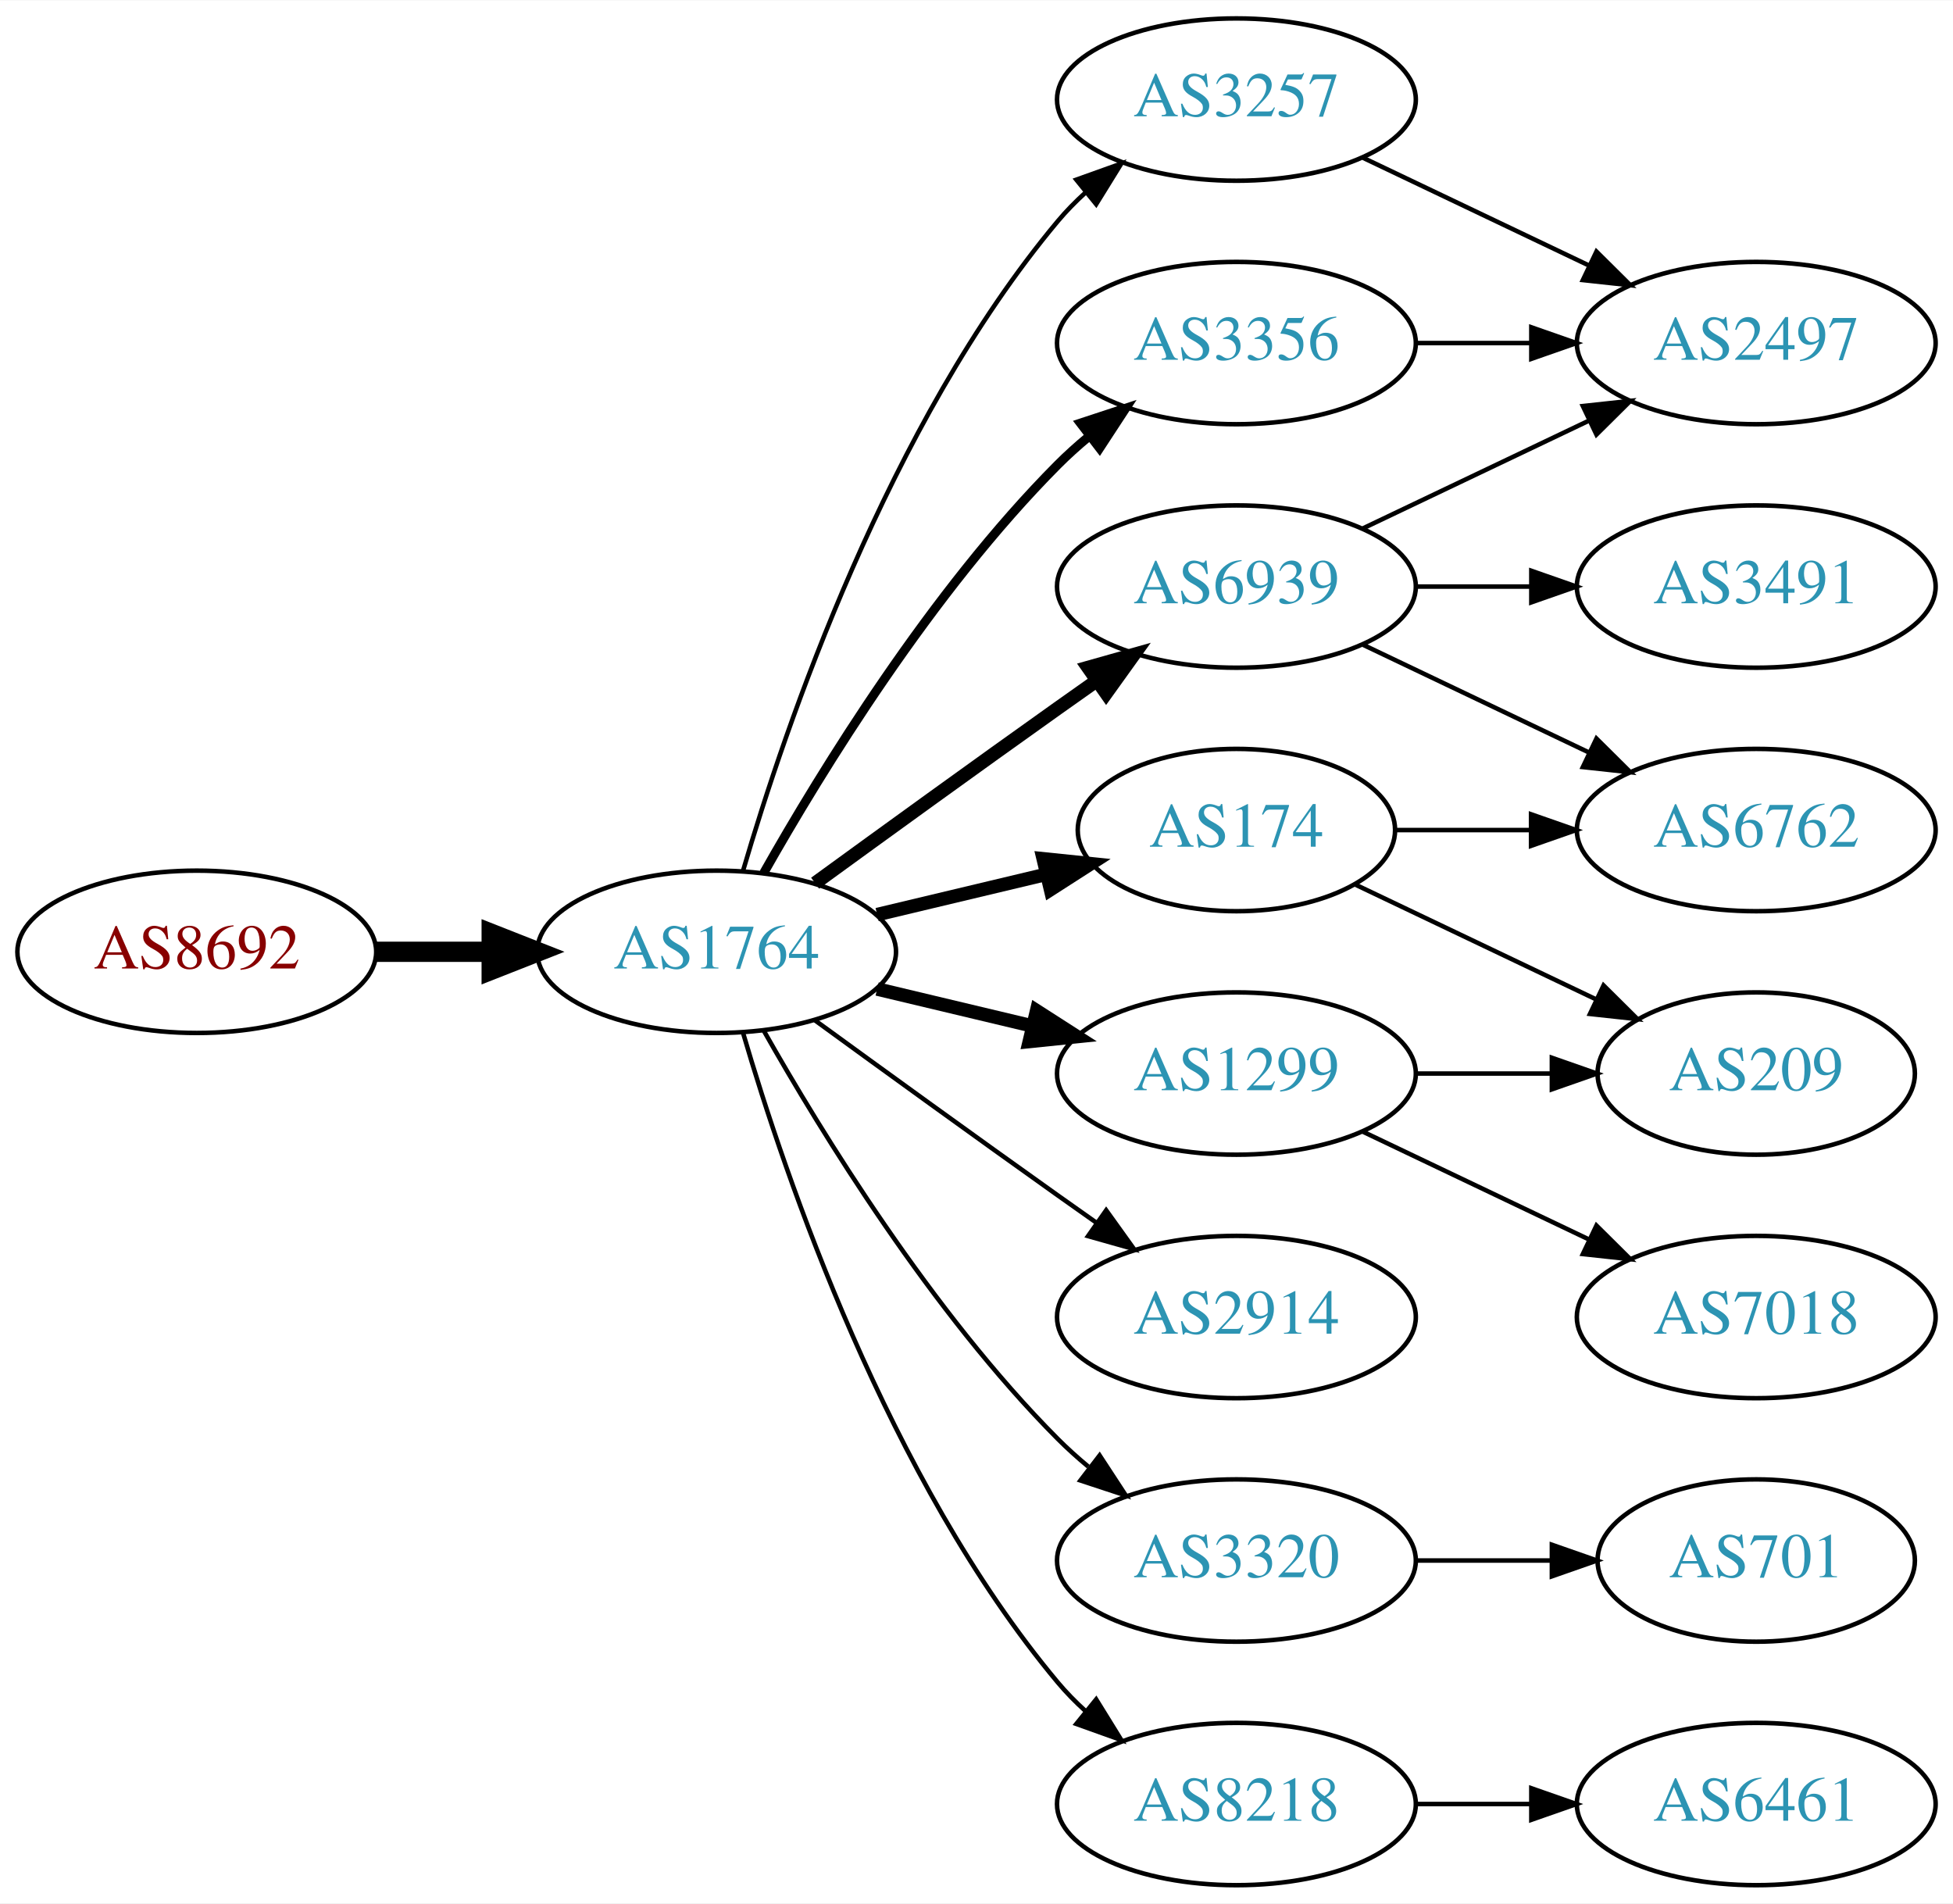
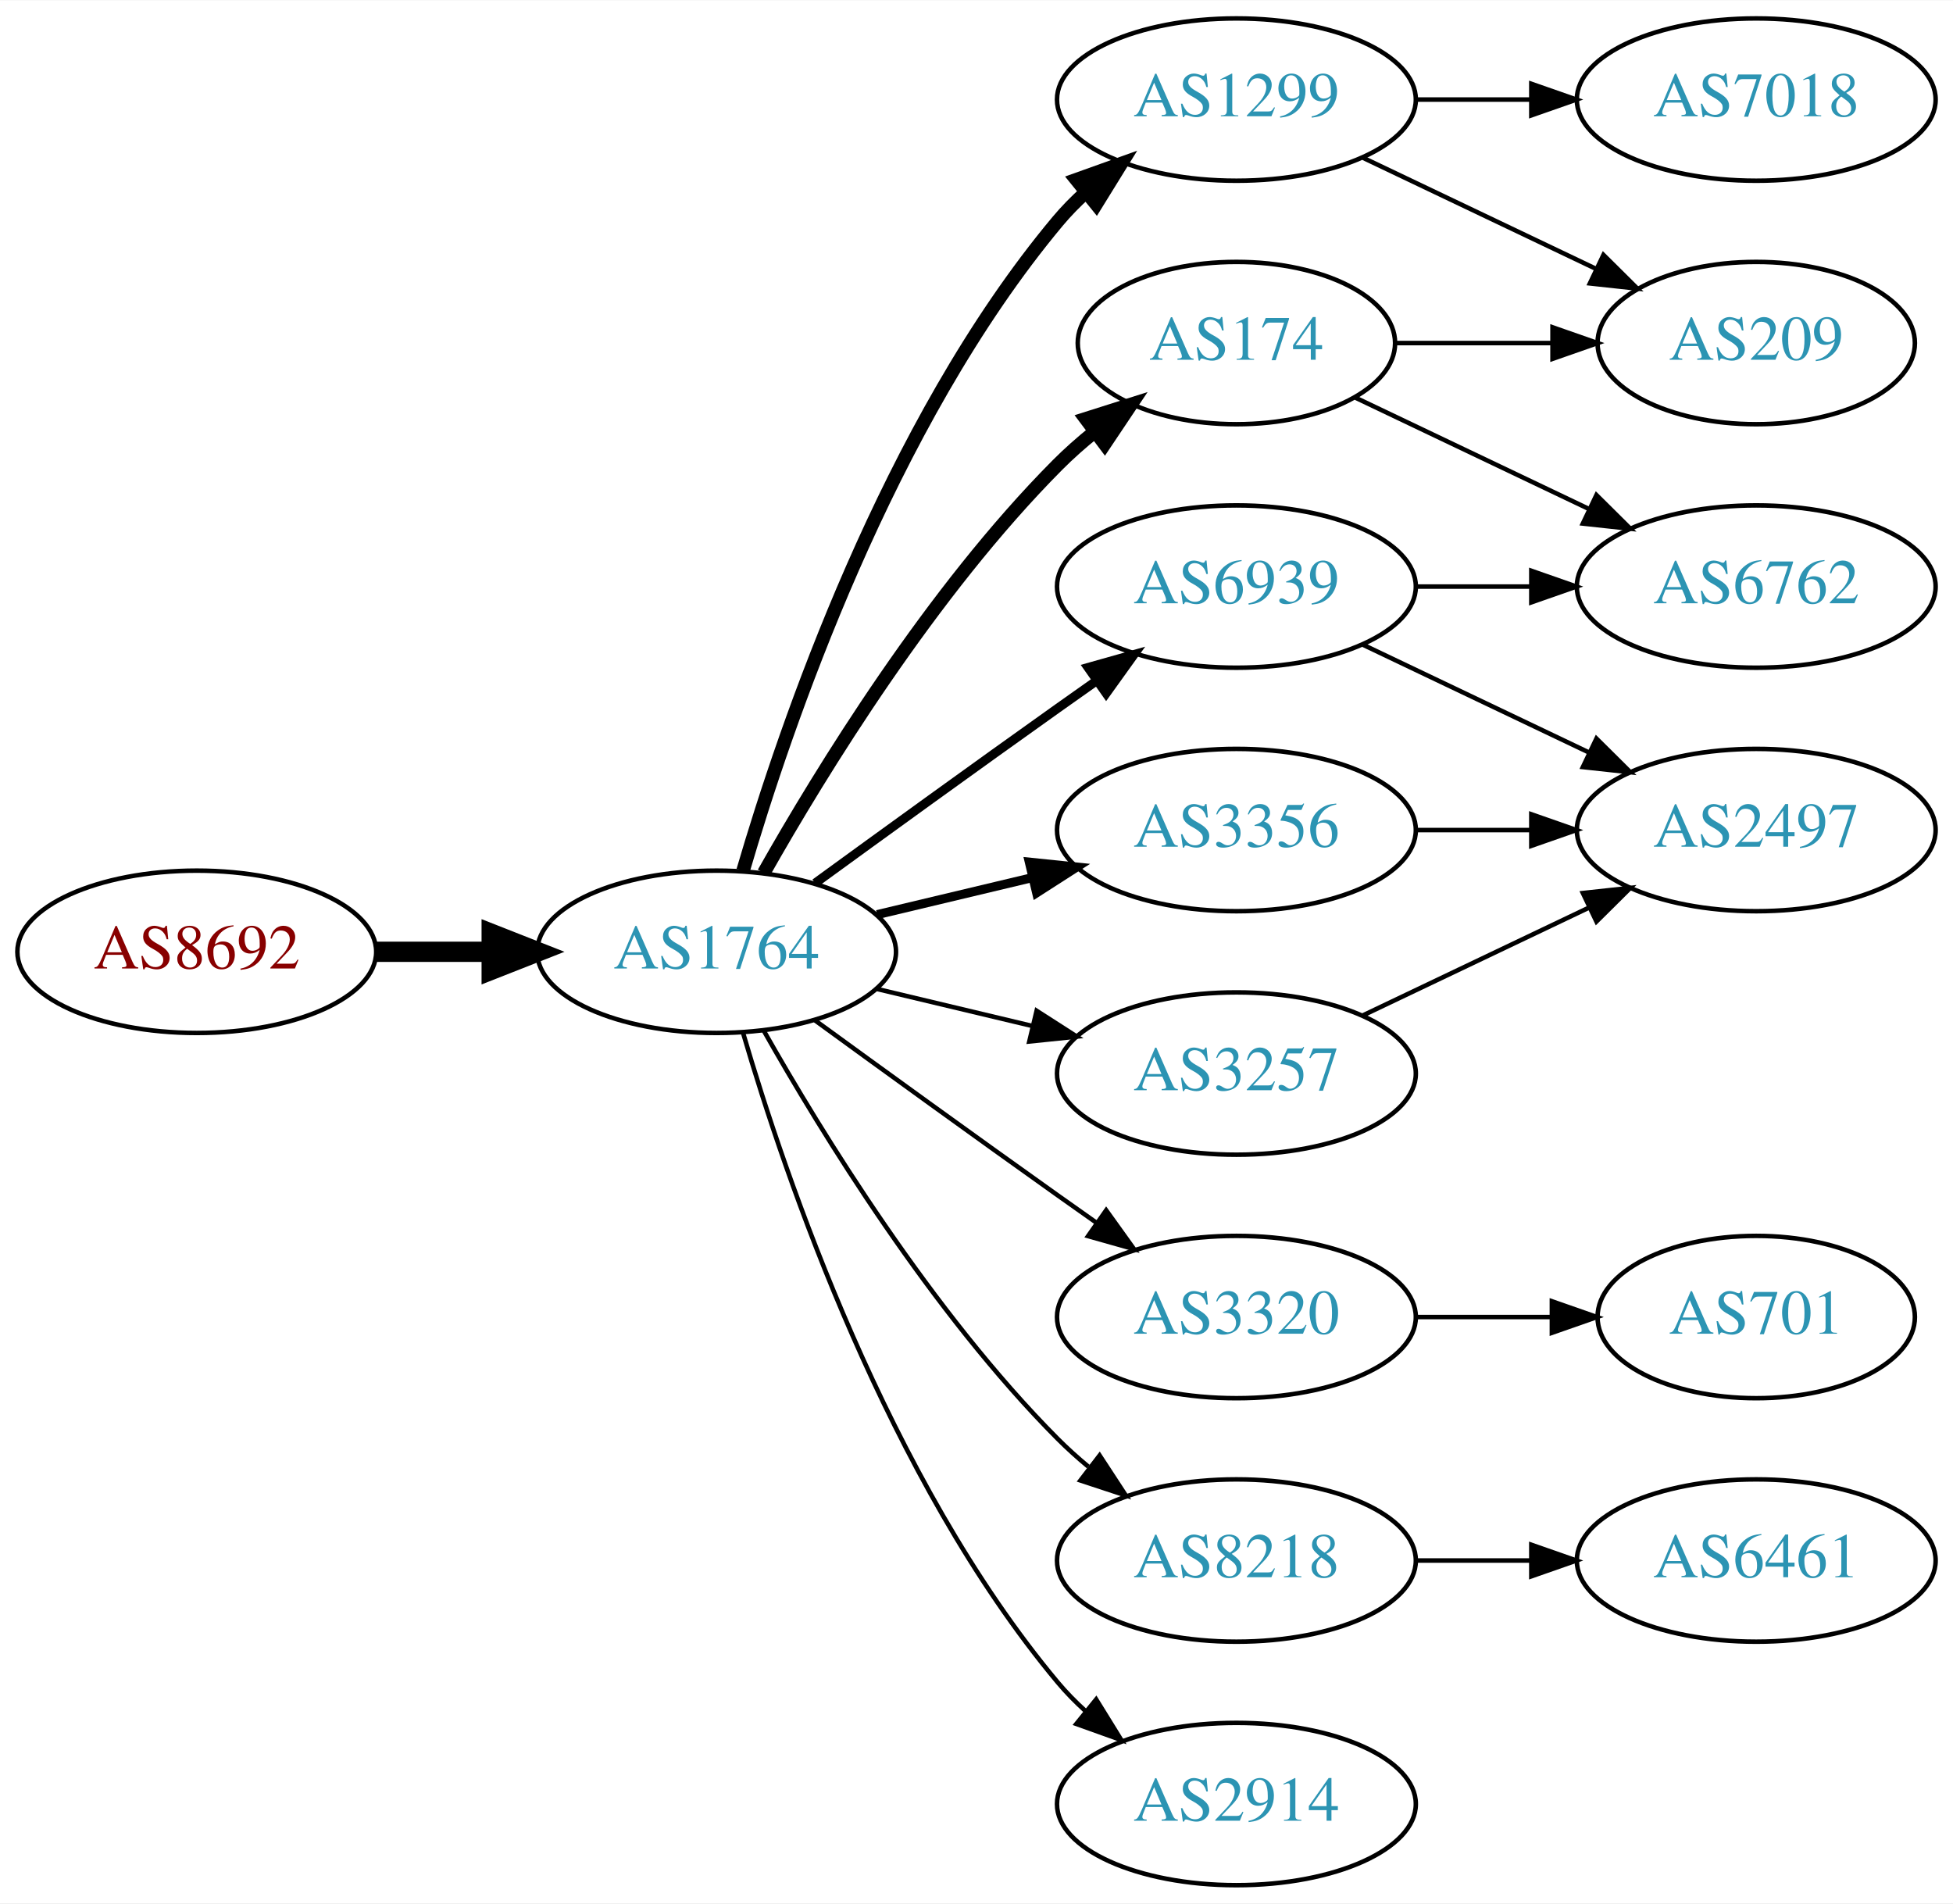
<svg xmlns="http://www.w3.org/2000/svg" xmlns:xlink="http://www.w3.org/1999/xlink" width="433pt" height="422pt" viewBox="0.00 0.00 433.17 422.00">
  <g id="graph0" class="graph" transform="scale(1 1) rotate(0) translate(4 418)">
    <polygon fill="white" stroke="none" points="-4,4 -4,-418 429.172,-418 429.172,4 -4,4" />
    <g id="node1" class="node">
      <g id="a_node1">
        <a xlink:href="/asn/8692" xlink:title="AS8692 ~ Bundesrechenzentrum GmbH [AT]">
          <ellipse fill="#ffffff" stroke="black" cx="39.647" cy="-207" rx="39.794" ry="18" />
          <text text-anchor="middle" x="39.647" y="-203.3" font-family="Times,serif" font-size="14.00" fill="#880000">AS8692</text>
        </a>
      </g>
    </g>
    <g id="node2" class="node">
      <g id="a_node2">
        <a xlink:href="/asn/1764" xlink:title="AS1764 ~ NEXTLAYER-AS [AT]">
          <ellipse fill="#ffffff" stroke="black" cx="154.939" cy="-207" rx="39.794" ry="18" />
          <text text-anchor="middle" x="154.939" y="-203.3" font-family="Times,serif" font-size="14.00" fill="#2c94b3">AS1764</text>
        </a>
      </g>
    </g>
    <g id="edge1" class="edge">
      <path fill="none" stroke="black" stroke-width="4.5" d="M79.319,-207C87.522,-207 96.286,-207 104.818,-207" />
      <polygon fill="black" stroke="black" stroke-width="4.5" points="105.057,-210.938 115.057,-207 105.057,-203.063 105.057,-210.938" />
    </g>
    <g id="node3" class="node">
      <g id="a_node3">
-         <a xlink:href="/asn/174" xlink:title="AS174 ~ Cogent Communications [US]">
-           <ellipse fill="#ffffff" stroke="black" cx="270.232" cy="-234" rx="35.194" ry="18" />
-           <text text-anchor="middle" x="270.232" y="-230.3" font-family="Times,serif" font-size="14.00" fill="#2c94b3">AS174</text>
+         <a xlink:href="/asn/1299" xlink:title="AS1299 ~ Telia Carrier [EU]">
+           <ellipse fill="#ffffff" stroke="black" cx="270.232" cy="-396" rx="39.794" ry="18" />
+           <text text-anchor="middle" x="270.232" y="-392.3" font-family="Times,serif" font-size="14.00" fill="#2c94b3">AS1299</text>
        </a>
      </g>
    </g>
    <g id="edge2" class="edge">
-       <path fill="none" stroke="black" stroke-width="3" d="M190.547,-215.248C202.341,-218.058 215.646,-221.229 227.913,-224.153" />
-       <polygon fill="black" stroke="black" stroke-width="3" points="227.379,-227.624 237.918,-226.537 229.002,-220.814 227.379,-227.624" />
+       <path fill="none" stroke="black" stroke-width="3" d="M160.814,-225.002C170.127,-256.844 192.944,-323.981 230.586,-369 232.456,-371.237 234.554,-373.374 236.781,-375.396" />
+       <polygon fill="black" stroke="black" stroke-width="3" points="234.724,-378.234 244.7,-381.804 239.128,-372.793 234.724,-378.234" />
    </g>
    <g id="node4" class="node">
      <g id="a_node4">
-         <a xlink:href="/asn/2914" xlink:title="AS2914 ~ NTT America, Inc. [US]">
+         <a xlink:href="/asn/3320" xlink:title="AS3320 ~ DTAG [DE]">
          <ellipse fill="#ffffff" stroke="black" cx="270.232" cy="-126" rx="39.794" ry="18" />
-           <text text-anchor="middle" x="270.232" y="-122.3" font-family="Times,serif" font-size="14.00" fill="#2c94b3">AS2914</text>
+           <text text-anchor="middle" x="270.232" y="-122.3" font-family="Times,serif" font-size="14.00" fill="#2c94b3">AS3320</text>
        </a>
      </g>
    </g>
    <g id="edge3" class="edge">
      <path fill="none" stroke="black" d="M176.788,-191.778C191.722,-180.909 212.335,-165.975 230.586,-153 233.406,-150.995 236.349,-148.915 239.297,-146.841" />
      <polygon fill="black" stroke="black" points="241.344,-149.681 247.522,-141.074 237.325,-143.95 241.344,-149.681" />
    </g>
    <g id="node5" class="node">
      <g id="a_node5">
-         <a xlink:href="/asn/3320" xlink:title="AS3320 ~ DTAG [DE]">
+         <a xlink:href="/asn/174" xlink:title="AS174 ~ Cogent Communications [US]">
+           <ellipse fill="#ffffff" stroke="black" cx="270.232" cy="-342" rx="35.194" ry="18" />
+           <text text-anchor="middle" x="270.232" y="-338.3" font-family="Times,serif" font-size="14.00" fill="#2c94b3">AS174</text>
+         </a>
+       </g>
+     </g>
+     <g id="edge4" class="edge">
+       <path fill="none" stroke="black" stroke-width="3" d="M165.399,-224.49C178.181,-247.096 202.613,-286.886 230.586,-315 233.086,-317.513 235.847,-319.949 238.708,-322.261" />
+       <polygon fill="black" stroke="black" stroke-width="3" points="236.806,-325.21 246.905,-328.413 241.008,-319.611 236.806,-325.21" />
+     </g>
+     <g id="node6" class="node">
+       <g id="a_node6">
+         <a xlink:href="/asn/3356" xlink:title="AS3356 ~ Level 3 Parent, LLC [US]">
+           <ellipse fill="#ffffff" stroke="black" cx="270.232" cy="-234" rx="39.794" ry="18" />
+           <text text-anchor="middle" x="270.232" y="-230.3" font-family="Times,serif" font-size="14.00" fill="#2c94b3">AS3356</text>
+         </a>
+       </g>
+     </g>
+     <g id="edge5" class="edge">
+       <path fill="none" stroke="black" stroke-width="2" d="M190.547,-215.248C201.418,-217.838 213.572,-220.735 225.015,-223.462" />
+       <polygon fill="black" stroke="black" stroke-width="2" points="224.298,-226.889 234.837,-225.803 225.921,-220.08 224.298,-226.889" />
+     </g>
+     <g id="node7" class="node">
+       <g id="a_node7">
+         <a xlink:href="/asn/8218" xlink:title="AS8218 ~ legacy Neotelecoms [FR]">
          <ellipse fill="#ffffff" stroke="black" cx="270.232" cy="-72" rx="39.794" ry="18" />
-           <text text-anchor="middle" x="270.232" y="-68.3" font-family="Times,serif" font-size="14.00" fill="#2c94b3">AS3320</text>
-         </a>
-       </g>
-     </g>
-     <g id="edge4" class="edge">
+           <text text-anchor="middle" x="270.232" y="-68.3" font-family="Times,serif" font-size="14.00" fill="#2c94b3">AS8218</text>
+         </a>
+       </g>
+     </g>
+     <g id="edge6" class="edge">
      <path fill="none" stroke="black" d="M165.399,-189.51C178.181,-166.904 202.613,-127.114 230.586,-99 232.697,-96.879 234.993,-94.812 237.378,-92.829" />
      <polygon fill="black" stroke="black" points="239.894,-95.31 245.694,-86.444 235.631,-89.758 239.894,-95.31" />
    </g>
-     <g id="node6" class="node">
-       <g id="a_node6">
-         <a xlink:href="/asn/3257" xlink:title="AS3257 ~ GTT [DE]">
-           <ellipse fill="#ffffff" stroke="black" cx="270.232" cy="-396" rx="39.794" ry="18" />
-           <text text-anchor="middle" x="270.232" y="-392.3" font-family="Times,serif" font-size="14.00" fill="#2c94b3">AS3257</text>
-         </a>
-       </g>
-     </g>
-     <g id="edge5" class="edge">
-       <path fill="none" stroke="black" d="M160.814,-225.002C170.127,-256.844 192.944,-323.981 230.586,-369 232.456,-371.237 234.554,-373.374 236.781,-375.396" />
-       <polygon fill="black" stroke="black" points="234.724,-378.234 244.7,-381.804 239.128,-372.793 234.724,-378.234" />
-     </g>
-     <g id="node7" class="node">
-       <g id="a_node7">
-         <a xlink:href="/asn/1299" xlink:title="AS1299 ~ Telia Carrier [EU]">
-           <ellipse fill="#ffffff" stroke="black" cx="270.232" cy="-180" rx="39.794" ry="18" />
-           <text text-anchor="middle" x="270.232" y="-176.3" font-family="Times,serif" font-size="14.00" fill="#2c94b3">AS1299</text>
-         </a>
-       </g>
-     </g>
-     <g id="edge6" class="edge">
-       <path fill="none" stroke="black" stroke-width="3" d="M190.547,-198.752C201.418,-196.162 213.572,-193.265 225.015,-190.538" />
-       <polygon fill="black" stroke="black" stroke-width="3" points="225.921,-193.92 234.837,-188.197 224.298,-187.111 225.921,-193.92" />
-     </g>
    <g id="node8" class="node">
      <g id="a_node8">
-         <a xlink:href="/asn/8218" xlink:title="AS8218 ~ legacy Neotelecoms [FR]">
+         <a xlink:href="/asn/2914" xlink:title="AS2914 ~ NTT America, Inc. [US]">
          <ellipse fill="#ffffff" stroke="black" cx="270.232" cy="-18" rx="39.794" ry="18" />
-           <text text-anchor="middle" x="270.232" y="-14.3" font-family="Times,serif" font-size="14.00" fill="#2c94b3">AS8218</text>
+           <text text-anchor="middle" x="270.232" y="-14.3" font-family="Times,serif" font-size="14.00" fill="#2c94b3">AS2914</text>
        </a>
      </g>
    </g>
    <g id="edge7" class="edge">
      <path fill="none" stroke="black" d="M160.814,-188.998C170.127,-157.156 192.944,-90.019 230.586,-45 232.456,-42.763 234.554,-40.626 236.781,-38.604" />
      <polygon fill="black" stroke="black" points="239.128,-41.208 244.7,-32.196 234.724,-35.766 239.128,-41.208" />
    </g>
    <g id="node9" class="node">
      <g id="a_node9">
        <a xlink:href="/asn/6939" xlink:title="AS6939 ~ Hurricane Electric LLC [US]">
          <ellipse fill="#ffffff" stroke="black" cx="270.232" cy="-288" rx="39.794" ry="18" />
          <text text-anchor="middle" x="270.232" y="-284.3" font-family="Times,serif" font-size="14.00" fill="#2c94b3">AS6939</text>
        </a>
      </g>
    </g>
    <g id="edge8" class="edge">
-       <path fill="none" stroke="black" stroke-width="3" d="M176.788,-222.222C191.722,-233.091 212.335,-248.025 230.586,-261 233.406,-263.005 236.349,-265.085 239.297,-267.159" />
-       <polygon fill="black" stroke="black" stroke-width="3" points="237.325,-270.05 247.522,-272.926 241.344,-264.319 237.325,-270.05" />
+       <path fill="none" stroke="black" stroke-width="2" d="M176.788,-222.222C191.722,-233.091 212.335,-248.025 230.586,-261 233.406,-263.005 236.349,-265.085 239.297,-267.159" />
+       <polygon fill="black" stroke="black" stroke-width="2" points="237.325,-270.05 247.522,-272.926 241.344,-264.319 237.325,-270.05" />
    </g>
    <g id="node10" class="node">
      <g id="a_node10">
-         <a xlink:href="/asn/3356" xlink:title="AS3356 ~ Level 3 Parent, LLC [US]">
-           <ellipse fill="#ffffff" stroke="black" cx="270.232" cy="-342" rx="39.794" ry="18" />
-           <text text-anchor="middle" x="270.232" y="-338.3" font-family="Times,serif" font-size="14.00" fill="#2c94b3">AS3356</text>
+         <a xlink:href="/asn/3257" xlink:title="AS3257 ~ GTT [DE]">
+           <ellipse fill="#ffffff" stroke="black" cx="270.232" cy="-180" rx="39.794" ry="18" />
+           <text text-anchor="middle" x="270.232" y="-176.3" font-family="Times,serif" font-size="14.00" fill="#2c94b3">AS3257</text>
        </a>
      </g>
    </g>
    <g id="edge9" class="edge">
-       <path fill="none" stroke="black" stroke-width="2" d="M165.399,-224.49C178.181,-247.096 202.613,-286.886 230.586,-315 232.697,-317.121 234.993,-319.188 237.378,-321.171" />
-       <polygon fill="black" stroke="black" stroke-width="2" points="235.631,-324.242 245.694,-327.556 239.894,-318.69 235.631,-324.242" />
+       <path fill="none" stroke="black" d="M190.547,-198.752C201.418,-196.162 213.572,-193.265 225.015,-190.538" />
+       <polygon fill="black" stroke="black" points="225.921,-193.92 234.837,-188.197 224.298,-187.111 225.921,-193.92" />
    </g>
    <g id="node11" class="node">
      <g id="a_node11">
-         <a xlink:href="/asn/6762" xlink:title="AS6762 ~ TELECOM ITALIA SPARKLE S.p.A. [IT]">
-           <ellipse fill="#ffffff" stroke="black" cx="385.525" cy="-234" rx="39.794" ry="18" />
-           <text text-anchor="middle" x="385.525" y="-230.3" font-family="Times,serif" font-size="14.00" fill="#2c94b3">AS6762</text>
+         <a xlink:href="/asn/209" xlink:title="AS209 ~ CenturyLink Communications, LLC [US]">
+           <ellipse fill="#ffffff" stroke="black" cx="385.525" cy="-342" rx="35.194" ry="18" />
+           <text text-anchor="middle" x="385.525" y="-338.3" font-family="Times,serif" font-size="14.00" fill="#2c94b3">AS209</text>
        </a>
      </g>
    </g>
    <g id="edge10" class="edge">
-       <path fill="none" stroke="black" d="M305.531,-234C314.909,-234 325.259,-234 335.294,-234" />
-       <polygon fill="black" stroke="black" points="335.582,-237.5 345.582,-234 335.582,-230.5 335.582,-237.5" />
+       <path fill="none" stroke="black" d="M298.369,-383.066C313.801,-375.71 333.286,-366.423 349.821,-358.541" />
+       <polygon fill="black" stroke="black" points="351.642,-361.551 359.163,-354.089 348.63,-355.232 351.642,-361.551" />
    </g>
    <g id="node12" class="node">
      <g id="a_node12">
-         <a xlink:href="/asn/209" xlink:title="AS209 ~ CenturyLink Communications, LLC [US]">
-           <ellipse fill="#ffffff" stroke="black" cx="385.525" cy="-180" rx="35.194" ry="18" />
-           <text text-anchor="middle" x="385.525" y="-176.3" font-family="Times,serif" font-size="14.00" fill="#2c94b3">AS209</text>
+         <a xlink:href="/asn/7018" xlink:title="AS7018 ~ AT&amp;T Services, Inc. [US]">
+           <ellipse fill="#ffffff" stroke="black" cx="385.525" cy="-396" rx="39.794" ry="18" />
+           <text text-anchor="middle" x="385.525" y="-392.3" font-family="Times,serif" font-size="14.00" fill="#2c94b3">AS7018</text>
        </a>
      </g>
    </g>
    <g id="edge11" class="edge">
-       <path fill="none" stroke="black" d="M296.658,-221.881C312.401,-214.378 332.822,-204.644 350.016,-196.449" />
-       <polygon fill="black" stroke="black" points="351.664,-199.54 359.185,-192.078 348.652,-193.221 351.664,-199.54" />
+       <path fill="none" stroke="black" d="M309.905,-396C318.108,-396 326.872,-396 335.404,-396" />
+       <polygon fill="black" stroke="black" points="335.643,-399.5 345.643,-396 335.643,-392.5 335.643,-399.5" />
    </g>
    <g id="node13" class="node">
      <g id="a_node13">
        <a xlink:href="/asn/701" xlink:title="AS701 ~ UUNET [US]">
-           <ellipse fill="#ffffff" stroke="black" cx="385.525" cy="-72" rx="35.194" ry="18" />
-           <text text-anchor="middle" x="385.525" y="-68.3" font-family="Times,serif" font-size="14.00" fill="#2c94b3">AS701</text>
+           <ellipse fill="#ffffff" stroke="black" cx="385.525" cy="-126" rx="35.194" ry="18" />
+           <text text-anchor="middle" x="385.525" y="-122.3" font-family="Times,serif" font-size="14.00" fill="#2c94b3">AS701</text>
        </a>
      </g>
    </g>
    <g id="edge12" class="edge">
-       <path fill="none" stroke="black" d="M309.905,-72C319.61,-72 330.101,-72 340.064,-72" />
-       <polygon fill="black" stroke="black" points="340.2,-75.5 350.2,-72 340.2,-68.5 340.2,-75.5" />
+       <path fill="none" stroke="black" d="M309.905,-126C319.61,-126 330.101,-126 340.064,-126" />
+       <polygon fill="black" stroke="black" points="340.2,-129.5 350.2,-126 340.2,-122.5 340.2,-129.5" />
+     </g>
+     <g id="edge15" class="edge">
+       <path fill="none" stroke="black" d="M305.531,-342C316.402,-342 328.579,-342 340.057,-342" />
+       <polygon fill="black" stroke="black" points="340.343,-345.5 350.343,-342 340.343,-338.5 340.343,-345.5" />
+     </g>
+     <g id="node16" class="node">
+       <g id="a_node16">
+         <a xlink:href="/asn/6762" xlink:title="AS6762 ~ TELECOM ITALIA SPARKLE S.p.A. [IT]">
+           <ellipse fill="#ffffff" stroke="black" cx="385.525" cy="-288" rx="39.794" ry="18" />
+           <text text-anchor="middle" x="385.525" y="-284.3" font-family="Times,serif" font-size="14.00" fill="#2c94b3">AS6762</text>
+         </a>
+       </g>
+     </g>
+     <g id="edge16" class="edge">
+       <path fill="none" stroke="black" d="M296.658,-329.881C311.96,-322.587 331.684,-313.186 348.565,-305.14" />
+       <polygon fill="black" stroke="black" points="350.085,-308.293 357.606,-300.831 347.073,-301.974 350.085,-308.293" />
    </g>
    <g id="node14" class="node">
      <g id="a_node14">
        <a xlink:href="/asn/2497" xlink:title="AS2497 ~ Internet Initiative Japan Inc. [JP]">
-           <ellipse fill="#ffffff" stroke="black" cx="385.525" cy="-342" rx="39.794" ry="18" />
-           <text text-anchor="middle" x="385.525" y="-338.3" font-family="Times,serif" font-size="14.00" fill="#2c94b3">AS2497</text>
+           <ellipse fill="#ffffff" stroke="black" cx="385.525" cy="-234" rx="39.794" ry="18" />
+           <text text-anchor="middle" x="385.525" y="-230.3" font-family="Times,serif" font-size="14.00" fill="#2c94b3">AS2497</text>
        </a>
      </g>
    </g>
    <g id="edge13" class="edge">
-       <path fill="none" stroke="black" d="M298.369,-383.066C313.363,-375.919 332.184,-366.948 348.407,-359.215" />
-       <polygon fill="black" stroke="black" points="350.089,-362.291 357.61,-354.829 347.077,-355.972 350.089,-362.291" />
-     </g>
-     <g id="edge20" class="edge">
-       <path fill="none" stroke="black" d="M309.905,-180C319.61,-180 330.101,-180 340.064,-180" />
-       <polygon fill="black" stroke="black" points="340.2,-183.5 350.2,-180 340.2,-176.5 340.2,-183.5" />
-     </g>
-     <g id="node17" class="node">
-       <g id="a_node17">
-         <a xlink:href="/asn/7018" xlink:title="AS7018 ~ AT&amp;T Services, Inc. [US]">
-           <ellipse fill="#ffffff" stroke="black" cx="385.525" cy="-126" rx="39.794" ry="18" />
-           <text text-anchor="middle" x="385.525" y="-122.3" font-family="Times,serif" font-size="14.00" fill="#2c94b3">AS7018</text>
-         </a>
-       </g>
-     </g>
-     <g id="edge19" class="edge">
-       <path fill="none" stroke="black" d="M298.369,-167.066C313.363,-159.919 332.184,-150.948 348.407,-143.215" />
-       <polygon fill="black" stroke="black" points="350.089,-146.291 357.61,-138.829 347.077,-139.972 350.089,-146.291" />
+       <path fill="none" stroke="black" d="M309.905,-234C318.108,-234 326.872,-234 335.404,-234" />
+       <polygon fill="black" stroke="black" points="335.643,-237.5 345.643,-234 335.643,-230.5 335.643,-237.5" />
    </g>
    <g id="node15" class="node">
      <g id="a_node15">
        <a xlink:href="/asn/6461" xlink:title="AS6461 ~ Zayo Bandwidth [US]">
-           <ellipse fill="#ffffff" stroke="black" cx="385.525" cy="-18" rx="39.794" ry="18" />
-           <text text-anchor="middle" x="385.525" y="-14.3" font-family="Times,serif" font-size="14.00" fill="#2c94b3">AS6461</text>
+           <ellipse fill="#ffffff" stroke="black" cx="385.525" cy="-72" rx="39.794" ry="18" />
+           <text text-anchor="middle" x="385.525" y="-68.3" font-family="Times,serif" font-size="14.00" fill="#2c94b3">AS6461</text>
        </a>
      </g>
    </g>
    <g id="edge14" class="edge">
-       <path fill="none" stroke="black" d="M309.905,-18C318.108,-18 326.872,-18 335.404,-18" />
-       <polygon fill="black" stroke="black" points="335.643,-21.5 345.643,-18 335.643,-14.5 335.643,-21.5" />
-     </g>
-     <g id="edge15" class="edge">
+       <path fill="none" stroke="black" d="M309.905,-72C318.108,-72 326.872,-72 335.404,-72" />
+       <polygon fill="black" stroke="black" points="335.643,-75.5 345.643,-72 335.643,-68.5 335.643,-75.5" />
+     </g>
+     <g id="edge18" class="edge">
      <path fill="none" stroke="black" d="M298.369,-275.066C313.363,-267.919 332.184,-258.948 348.407,-251.215" />
      <polygon fill="black" stroke="black" points="350.089,-254.291 357.61,-246.829 347.077,-247.972 350.089,-254.291" />
-     </g>
-     <g id="edge16" class="edge">
-       <path fill="none" stroke="black" d="M298.369,-300.934C313.363,-308.081 332.184,-317.052 348.407,-324.785" />
-       <polygon fill="black" stroke="black" points="347.077,-328.028 357.61,-329.171 350.089,-321.709 347.077,-328.028" />
-     </g>
-     <g id="node16" class="node">
-       <g id="a_node16">
-         <a xlink:href="/asn/3491" xlink:title="AS3491 ~ PCCW Global, Inc. [US]">
-           <ellipse fill="#ffffff" stroke="black" cx="385.525" cy="-288" rx="39.794" ry="18" />
-           <text text-anchor="middle" x="385.525" y="-284.3" font-family="Times,serif" font-size="14.00" fill="#2c94b3">AS3491</text>
-         </a>
-       </g>
    </g>
    <g id="edge17" class="edge">
      <path fill="none" stroke="black" d="M309.905,-288C318.108,-288 326.872,-288 335.404,-288" />
      <polygon fill="black" stroke="black" points="335.643,-291.5 345.643,-288 335.643,-284.5 335.643,-291.5" />
    </g>
-     <g id="edge18" class="edge">
-       <path fill="none" stroke="black" d="M309.905,-342C318.108,-342 326.872,-342 335.404,-342" />
-       <polygon fill="black" stroke="black" points="335.643,-345.5 345.643,-342 335.643,-338.5 335.643,-345.5" />
+     <g id="edge19" class="edge">
+       <path fill="none" stroke="black" d="M298.369,-192.934C313.363,-200.081 332.184,-209.052 348.407,-216.785" />
+       <polygon fill="black" stroke="black" points="347.077,-220.028 357.61,-221.171 350.089,-213.709 347.077,-220.028" />
    </g>
  </g>
</svg>
